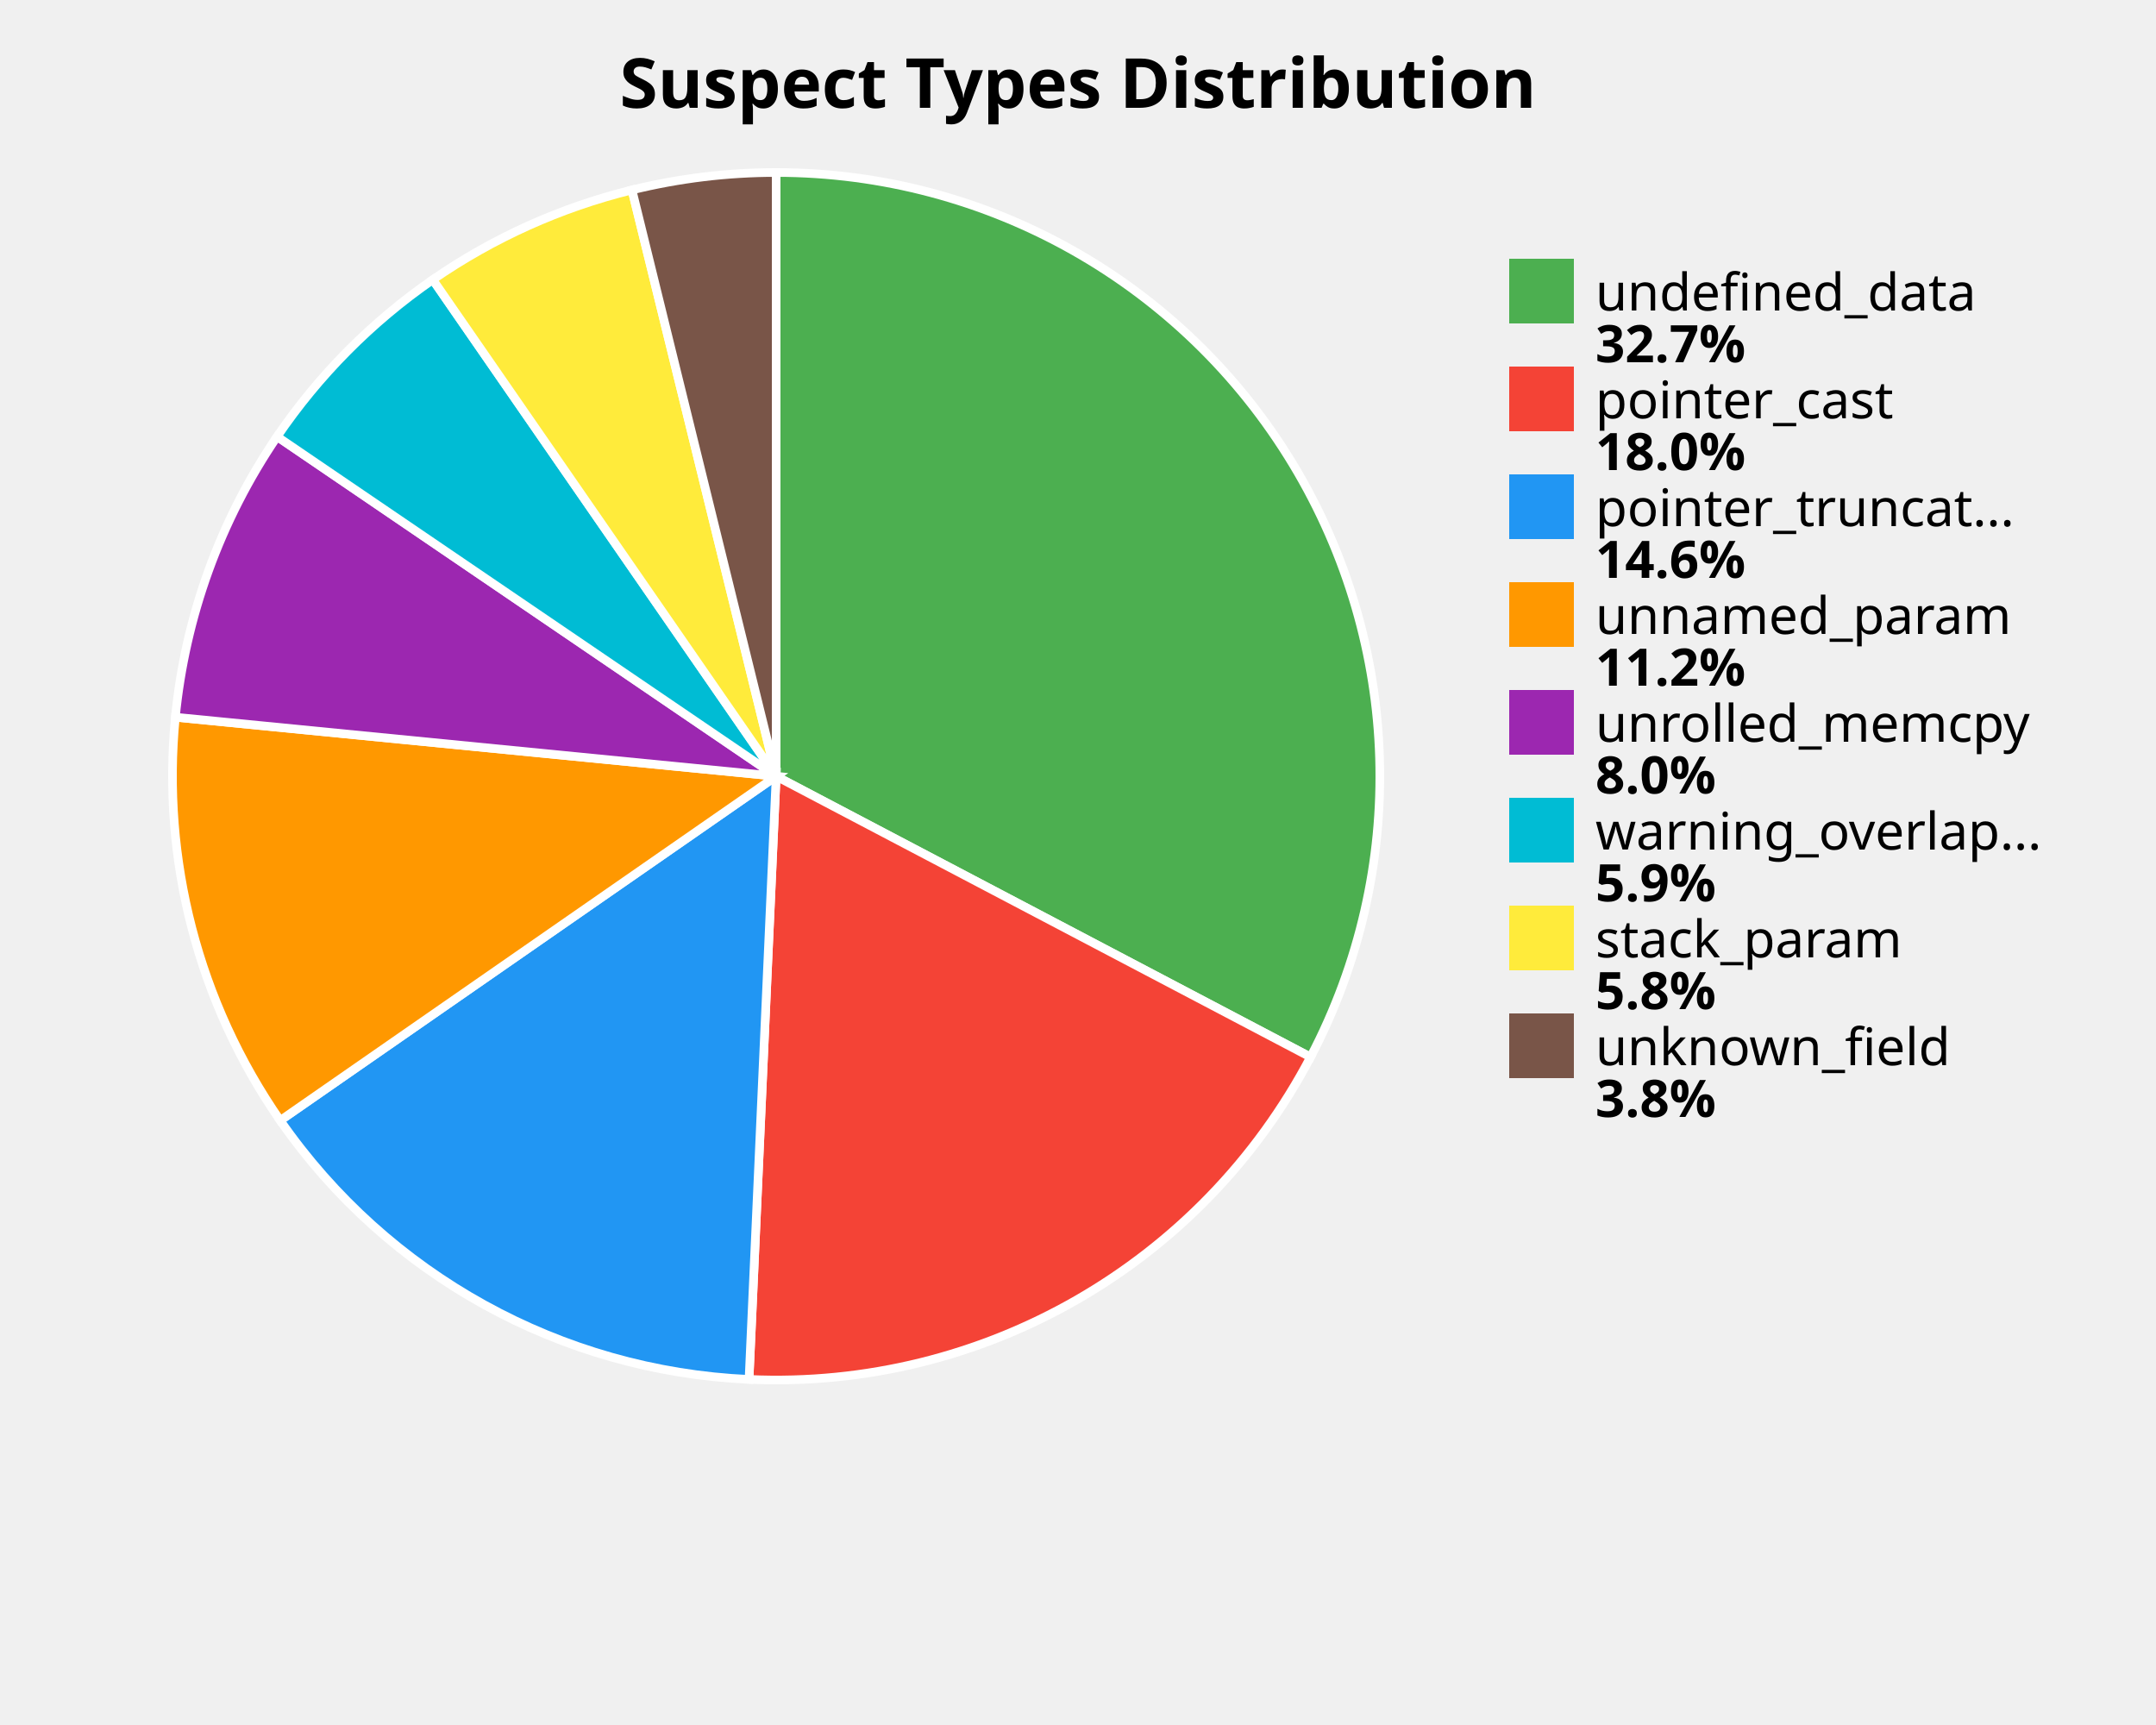
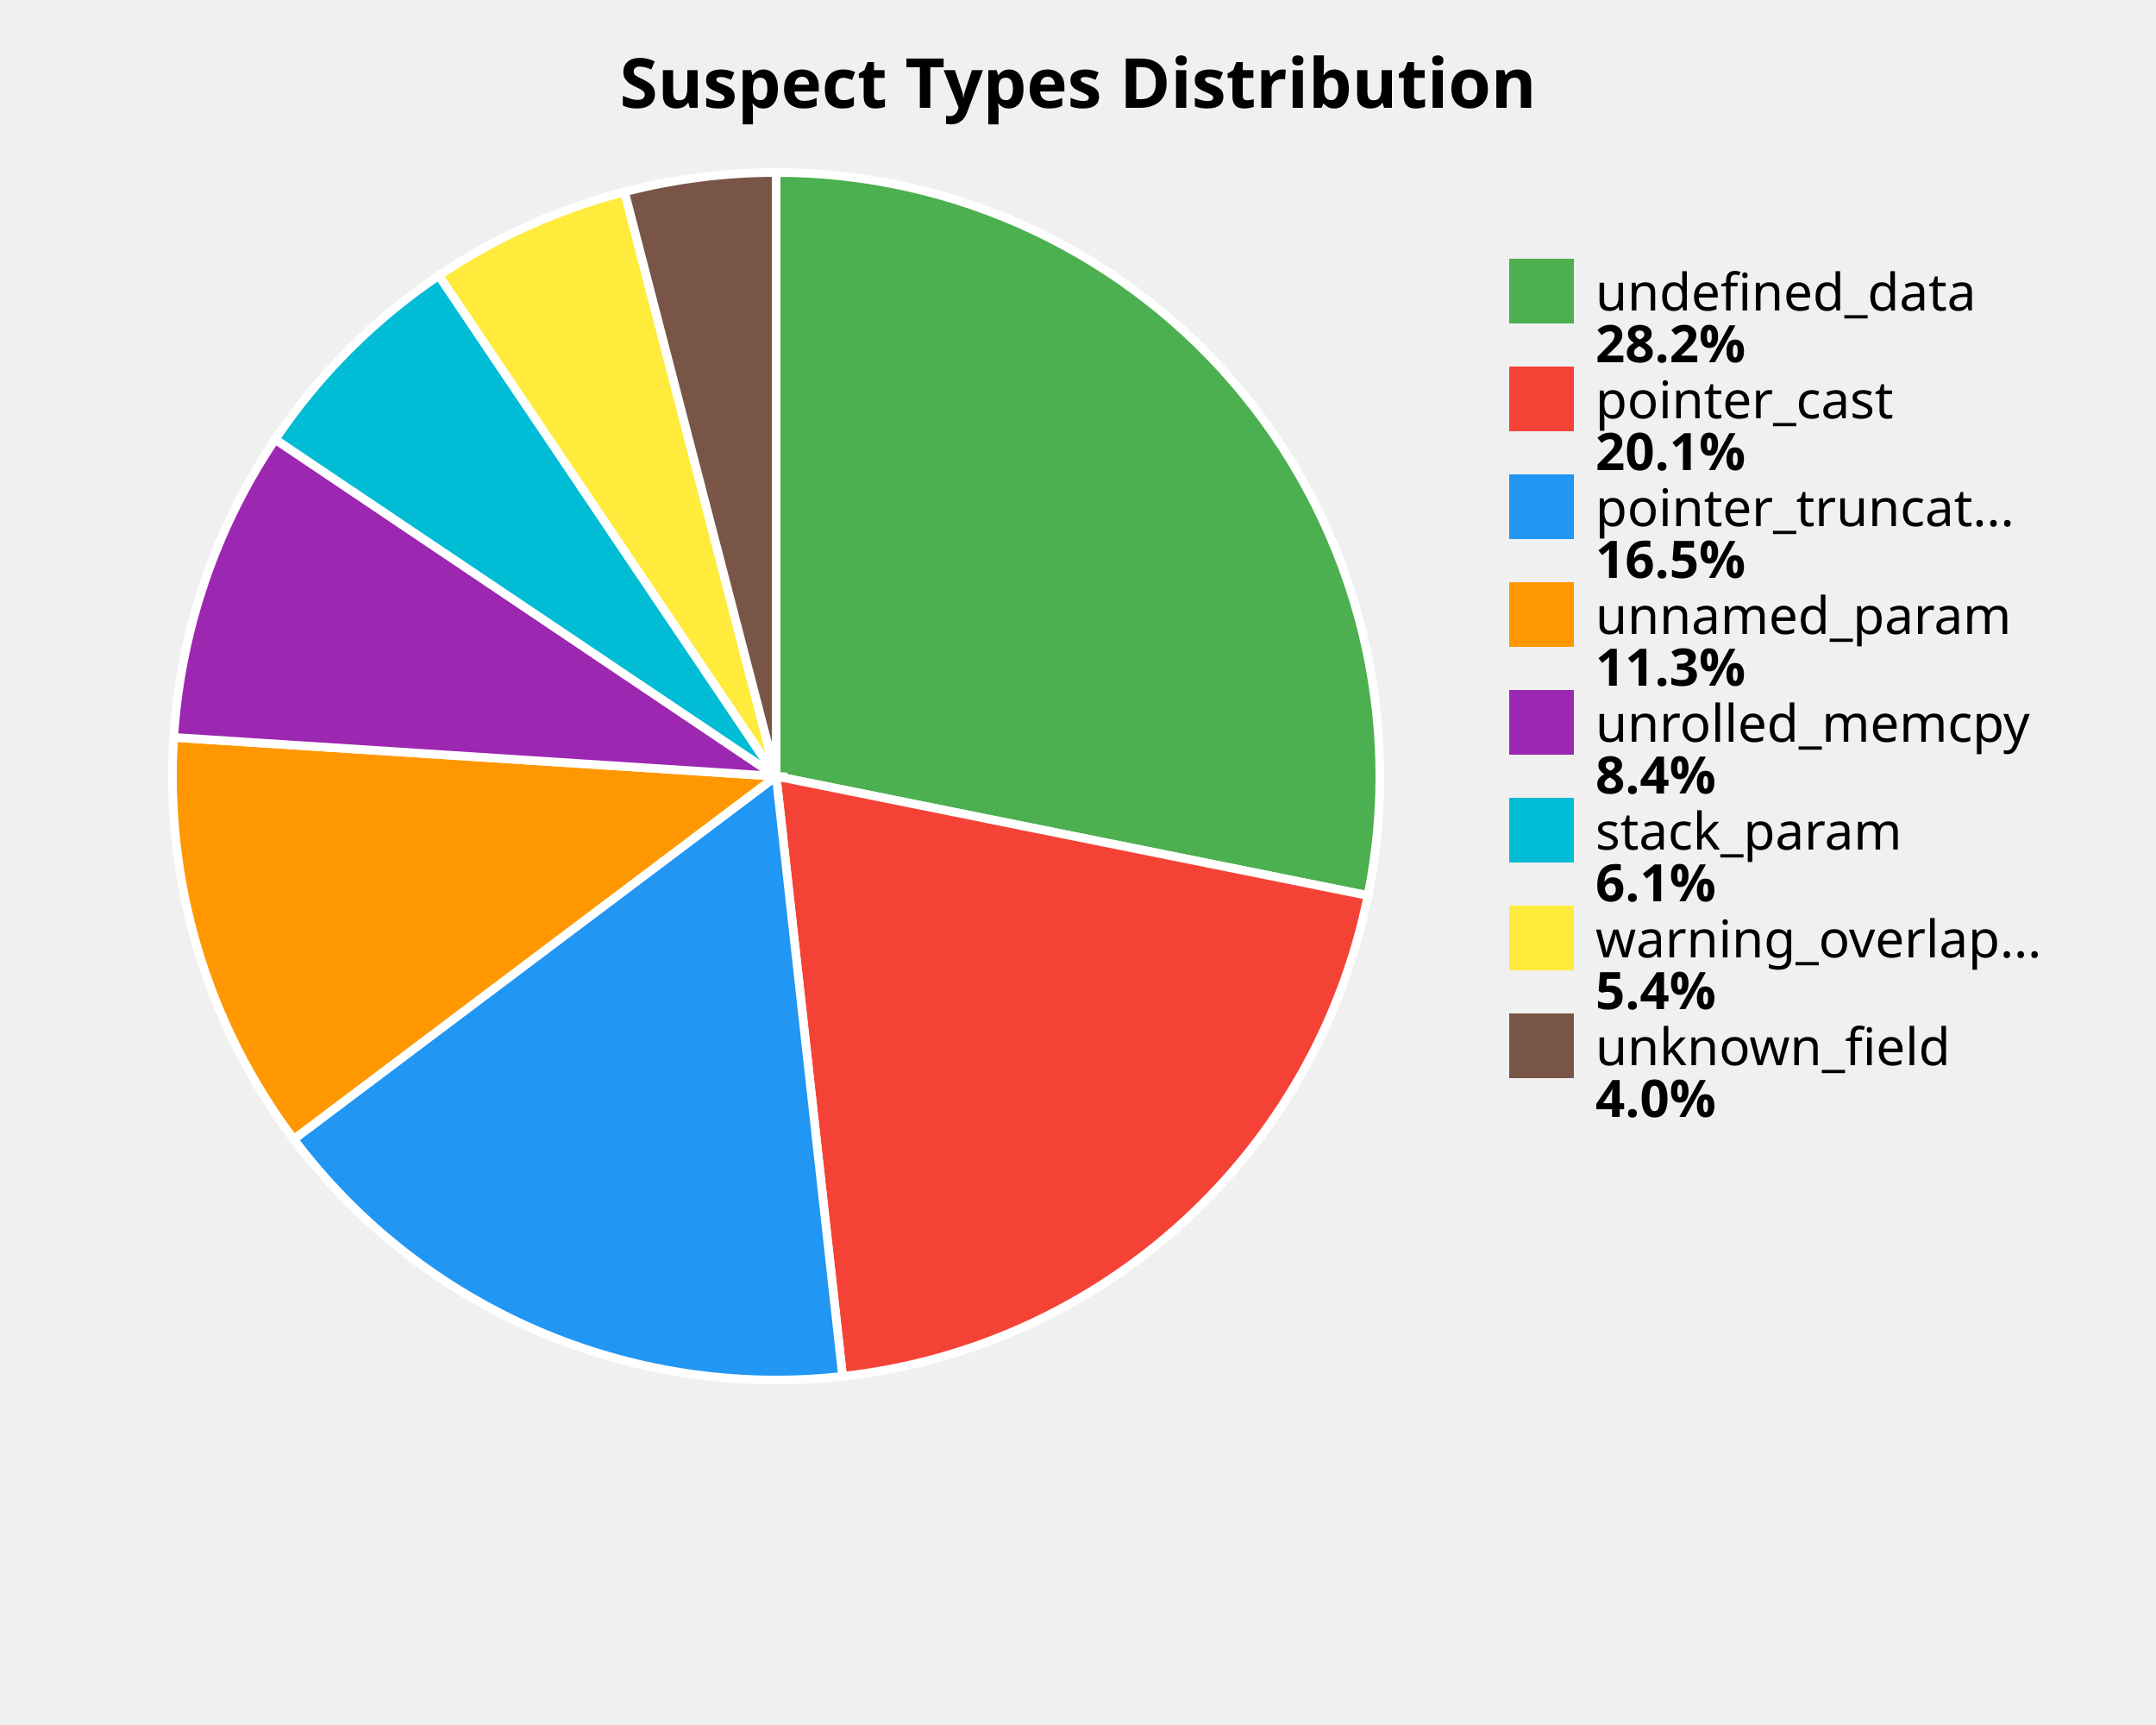
<svg xmlns="http://www.w3.org/2000/svg" width="500" height="400" viewBox="0 0 500 400">
  <style>
    .title { font: bold 16px sans-serif; }
    .label { font: 12px sans-serif; }
    .value { font: bold 12px sans-serif; }
  </style>
  <rect width="100%%" height="100%%" fill="white" />
  <text x="250" y="25" class="title" text-anchor="middle">Suspect Types Distribution</text>
-   <path d="M 180,180 L 180.00,40.00 A 140,140 0 0,1 303.93,245.12 Z" fill="#4CAF50" stroke="white" stroke-width="2" />
-   <path d="M 180,180 L 303.93,245.12 A 140,140 0 0,1 173.71,319.86 Z" fill="#F44336" stroke="white" stroke-width="2" />
-   <path d="M 180,180 L 173.71,319.86 A 140,140 0 0,1 64.99,259.83 Z" fill="#2196F3" stroke="white" stroke-width="2" />
-   <path d="M 180,180 L 64.99,259.83 A 140,140 0 0,1 40.67,166.31 Z" fill="#FF9800" stroke="white" stroke-width="2" />
-   <path d="M 180,180 L 40.67,166.31 A 140,140 0 0,1 64.26,101.24 Z" fill="#9C27B0" stroke="white" stroke-width="2" />
-   <path d="M 180,180 L 64.26,101.24 A 140,140 0 0,1 100.37,64.85 Z" fill="#00BCD4" stroke="white" stroke-width="2" />
-   <path d="M 180,180 L 100.37,64.85 A 140,140 0 0,1 146.56,44.05 Z" fill="#FFEB3B" stroke="white" stroke-width="2" />
-   <path d="M 180,180 L 146.56,44.05 A 140,140 0 0,1 180.00,40.00 Z" fill="#795548" stroke="white" stroke-width="2" />
+   <path d="M 180,180 L 180.00,40.00 A 140,140 0 0,1 317.24,207.66 Z" fill="#4CAF50" stroke="white" stroke-width="2" />
+   <path d="M 180,180 L 317.24,207.66 A 140,140 0 0,1 195.41,319.15 Z" fill="#F44336" stroke="white" stroke-width="2" />
+   <path d="M 180,180 L 195.41,319.15 A 140,140 0 0,1 68.13,264.17 Z" fill="#2196F3" stroke="white" stroke-width="2" />
+   <path d="M 180,180 L 68.13,264.17 A 140,140 0 0,1 40.29,170.99 Z" fill="#FF9800" stroke="white" stroke-width="2" />
+   <path d="M 180,180 L 40.29,170.99 A 140,140 0 0,1 63.82,101.88 Z" fill="#9C27B0" stroke="white" stroke-width="2" />
+   <path d="M 180,180 L 63.82,101.88 A 140,140 0 0,1 101.77,63.90 Z" fill="#00BCD4" stroke="white" stroke-width="2" />
+   <path d="M 180,180 L 101.77,63.90 A 140,140 0 0,1 144.84,44.49 Z" fill="#FFEB3B" stroke="white" stroke-width="2" />
+   <path d="M 180,180 L 144.84,44.49 A 140,140 0 0,1 180.00,40.00 Z" fill="#795548" stroke="white" stroke-width="2" />
  <rect x="350" y="60" width="15" height="15" fill="#4CAF50" />
  <text x="370" y="72" class="label">undefined_data</text>
-   <text x="370" y="84" class="value">32.7%</text>
+   <text x="370" y="84" class="value">28.2%</text>
  <rect x="350" y="85" width="15" height="15" fill="#F44336" />
  <text x="370" y="97" class="label">pointer_cast</text>
-   <text x="370" y="109" class="value">18.0%</text>
+   <text x="370" y="109" class="value">20.1%</text>
  <rect x="350" y="110" width="15" height="15" fill="#2196F3" />
  <text x="370" y="122" class="label">pointer_truncat...</text>
-   <text x="370" y="134" class="value">14.6%</text>
+   <text x="370" y="134" class="value">16.5%</text>
  <rect x="350" y="135" width="15" height="15" fill="#FF9800" />
  <text x="370" y="147" class="label">unnamed_param</text>
-   <text x="370" y="159" class="value">11.2%</text>
+   <text x="370" y="159" class="value">11.3%</text>
  <rect x="350" y="160" width="15" height="15" fill="#9C27B0" />
  <text x="370" y="172" class="label">unrolled_memcpy</text>
-   <text x="370" y="184" class="value">8.0%</text>
+   <text x="370" y="184" class="value">8.4%</text>
  <rect x="350" y="185" width="15" height="15" fill="#00BCD4" />
-   <text x="370" y="197" class="label">warning_overlap...</text>
-   <text x="370" y="209" class="value">5.9%</text>
+   <text x="370" y="197" class="label">stack_param</text>
+   <text x="370" y="209" class="value">6.1%</text>
  <rect x="350" y="210" width="15" height="15" fill="#FFEB3B" />
-   <text x="370" y="222" class="label">stack_param</text>
-   <text x="370" y="234" class="value">5.8%</text>
+   <text x="370" y="222" class="label">warning_overlap...</text>
+   <text x="370" y="234" class="value">5.4%</text>
  <rect x="350" y="235" width="15" height="15" fill="#795548" />
  <text x="370" y="247" class="label">unknown_field</text>
-   <text x="370" y="259" class="value">3.8%</text>
+   <text x="370" y="259" class="value">4.0%</text>
</svg>
